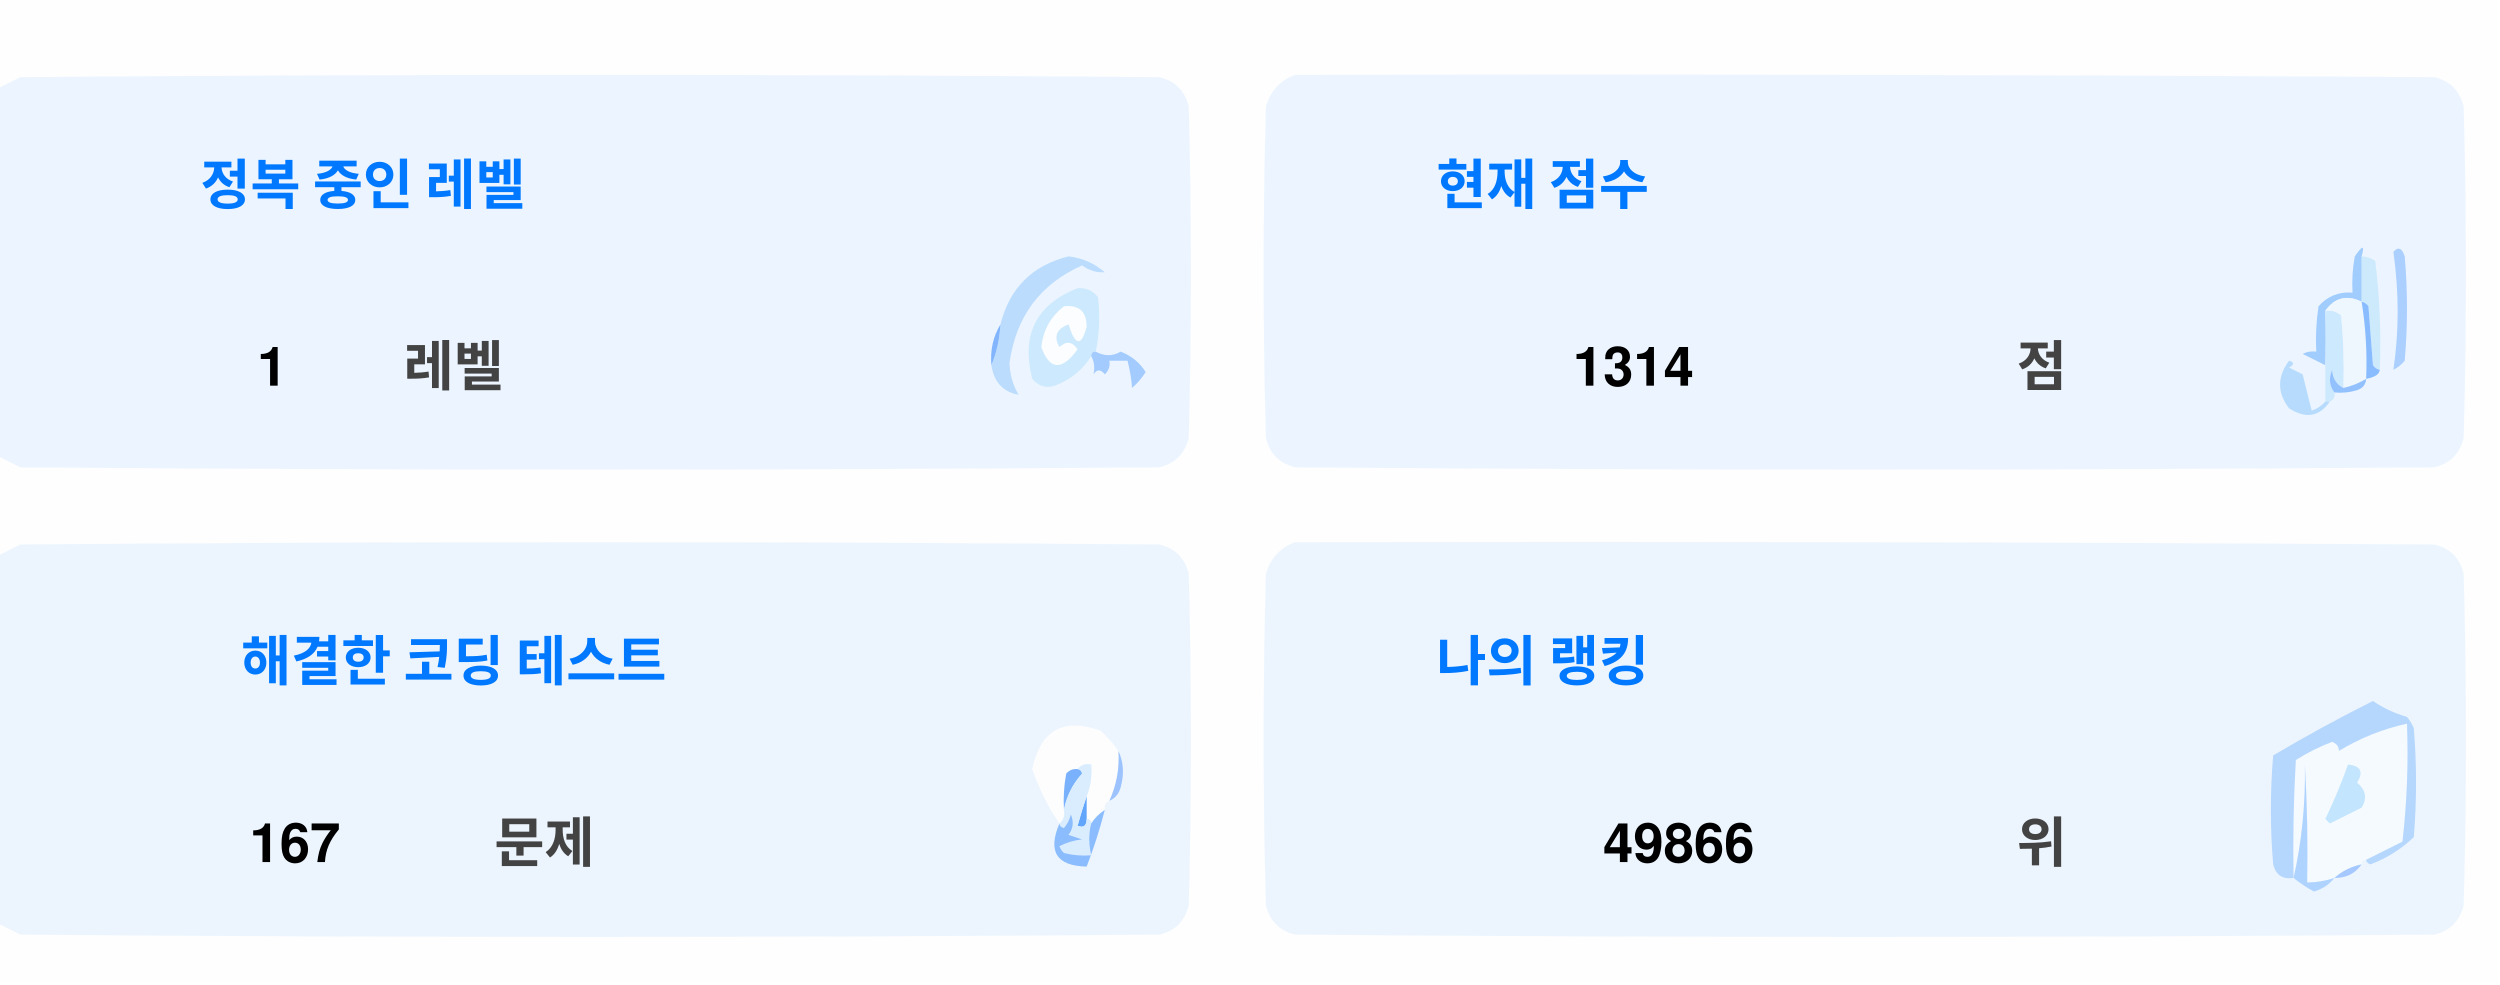
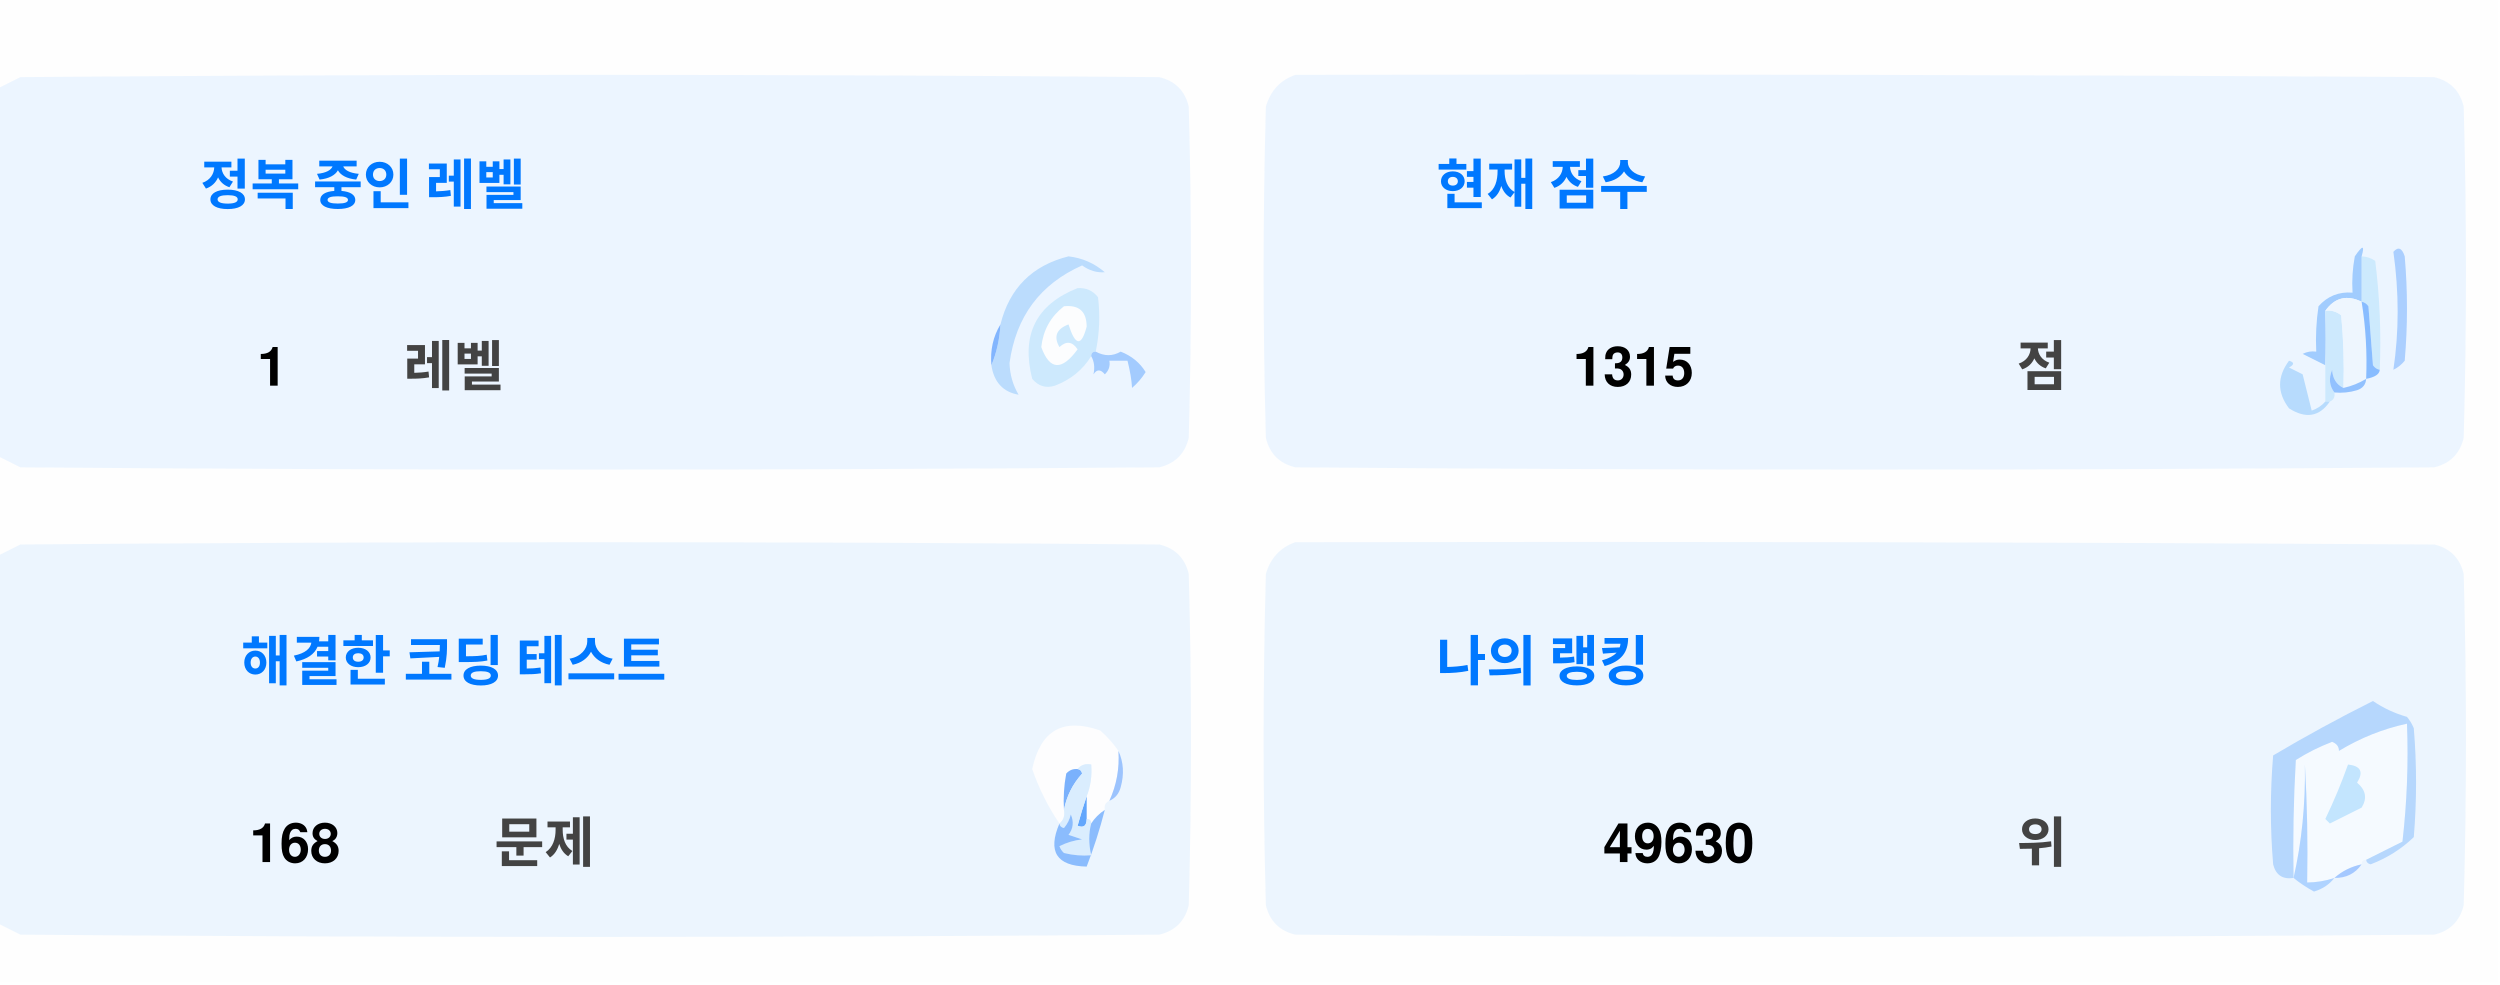
<svg xmlns="http://www.w3.org/2000/svg" version="1.1" width="551px" height="217px" style="shape-rendering:geometricPrecision; text-rendering:geometricPrecision; image-rendering:optimizeQuality; fill-rule:evenodd; clip-rule:evenodd">
  <style>.title {fill: #434343;font-size: 1rem;line-height: 1.5rem;font-weight: bold;font-family: -apple-system, BlinkMacSystemFont, Segoe UI, Helvetica, Arial, sans-serif, Apple Color Emoji, Segoe UI Emoji;}.desc {fill: #434343;font-size: 2.5rem;font-weight: bold;line-height: 1.5rem;font-family: -apple-system, BlinkMacSystemFont, Segoe UI, Helvetica, Arial, sans-serif, Apple Color Emoji, Segoe UI Emoji;}.desc-2 {fill: #434343;font-size: 1rem;font-weight: bold;line-height: 1.5rem;font-family: -apple-system, BlinkMacSystemFont, Segoe UI, Helvetica, Arial, sans-serif, Apple Color Emoji, Segoe UI Emoji;}.text, .desc {animation: twinkling 4s ease-in-out infinite;}@keyframes twinkling {40% { opacity: 1; }50% { opacity: 0.5; }60% { opacity: 1; }70% { opacity: 0.5; }80% { opacity: 1; }}</style>
  <g>
    <path style="opacity:1" fill="#fefefe" d="M -0.5,-0.5 C 183.167,-0.5 366.833,-0.5 550.5,-0.5C 550.5,71.833 550.5,144.167 550.5,216.5C 366.833,216.5 183.167,216.5 -0.5,216.5C -0.5,212.167 -0.5,207.833 -0.5,203.5C 1.14,204.32 2.807,205.153 4.5,206C 88.167,206.667 171.833,206.667 255.5,206C 259,205.167 261.167,203 262,199.5C 262.667,175.167 262.667,150.833 262,126.5C 261.167,123 259,120.833 255.5,120C 171.833,119.333 88.167,119.333 4.5,120C 2.807,120.847 1.14,121.68 -0.5,122.5C -0.5,115.167 -0.5,107.833 -0.5,100.5C 1.14,101.32 2.807,102.153 4.5,103C 88.167,103.667 171.833,103.667 255.5,103C 259,102.167 261.167,100 262,96.5C 262.667,72.167 262.667,47.833 262,23.5C 261.167,20 259,17.833 255.5,17C 171.833,16.333 88.167,16.333 4.5,17C 2.807,17.847 1.14,18.68 -0.5,19.5C -0.5,12.833 -0.5,6.167 -0.5,-0.5 Z" />
  </g>
  <g>
    <path style="opacity:1" fill="#ecf5ff" d="M -0.5,100.5 C -0.5,73.5 -0.5,46.5 -0.5,19.5C 1.14,18.68 2.807,17.847 4.5,17C 88.167,16.333 171.833,16.333 255.5,17C 259,17.833 261.167,20 262,23.5C 262.667,47.833 262.667,72.167 262,96.5C 261.167,100 259,102.167 255.5,103C 171.833,103.667 88.167,103.667 4.5,103C 2.807,102.153 1.14,101.32 -0.5,100.5 Z" />
  </g>
  <g>
    <path style="opacity:1" fill="#ecf5ff" d="M 285.5,16.5 C 369.167,16.333 452.834,16.5 536.5,17C 540,17.833 542.167,20 543,23.5C 543.667,47.833 543.667,72.167 543,96.5C 542.167,100 540,102.167 536.5,103C 452.833,103.667 369.167,103.667 285.5,103C 282,102.167 279.833,100 279,96.5C 278.333,72.167 278.333,47.833 279,23.5C 280.018,19.985 282.185,17.652 285.5,16.5 Z" />
  </g>
  <g>
    <path style="opacity:1" fill="#cdeafd" d="M 520.5,56.5 C 521.583,56.539 522.583,56.873 523.5,57.5C 524.498,65.472 524.831,73.472 524.5,81.5C 523.883,81.389 523.383,81.056 523,80.5C 522.667,76.167 522.333,71.833 522,67.5C 521.617,66.944 521.117,66.611 520.5,66.5C 520.5,63.167 520.5,59.833 520.5,56.5 Z" />
  </g>
  <g>
    <path style="opacity:1" fill="#abcfff" d="M 527.5,55.5 C 528.566,54.308 529.399,54.641 530,56.5C 530.667,64.167 530.667,71.833 530,79.5C 529.311,80.357 528.478,81.023 527.5,81.5C 528.758,73.08 528.758,64.414 527.5,55.5 Z" />
  </g>
  <g>
    <path style="opacity:1" fill="#bbdcfd" d="M 218.5,80.5 C 219.657,77.727 220.324,74.727 220.5,71.5C 222.49,63.51 227.49,58.51 235.5,56.5C 238.528,56.847 241.194,58.014 243.5,60C 241.744,60.141 240.078,59.641 238.5,58.5C 229.247,62.607 223.914,69.773 222.5,80C 222.565,82.526 223.232,84.859 224.5,87C 221.07,86.397 219.07,84.231 218.5,80.5 Z" />
  </g>
  <g>
    <path style="opacity:1" fill="#cde9fd" d="M 241.5,77.5 C 240.833,77.5 240.5,77.833 240.5,78.5C 238.628,81.529 235.961,83.695 232.5,85C 230.536,85.624 228.869,85.124 227.5,83.5C 225.021,73.791 228.354,67.124 237.5,63.5C 239.374,63.39 240.874,64.056 242,65.5C 242.497,69.524 242.331,73.524 241.5,77.5 Z" />
  </g>
  <g>
    <path style="opacity:1" fill="#fcfdfe" d="M 234.5,67.5 C 237.826,67.162 239.493,68.662 239.5,72C 238.334,76.434 237,76.267 235.5,71.5C 232.832,72.515 232.166,74.182 233.5,76.5C 235.017,75.089 236.351,75.256 237.5,77C 234.006,81.771 231.34,81.605 229.5,76.5C 229.904,72.771 231.571,69.771 234.5,67.5 Z" />
  </g>
  <g>
    <path style="opacity:1" fill="#a1ccfe" d="M 520.5,56.5 C 520.5,59.833 520.5,63.167 520.5,66.5C 517.238,64.922 514.572,65.589 512.5,68.5C 512.617,72.81 512.617,76.81 512.5,80.5C 510.86,79.68 509.193,78.847 507.5,78C 508.448,77.517 509.448,77.35 510.5,77.5C 510.335,74.15 510.502,70.817 511,67.5C 512.995,65.253 515.495,64.253 518.5,64.5C 518.336,61.813 518.503,59.146 519,56.5C 520.731,53.969 521.231,53.969 520.5,56.5 Z" />
  </g>
  <g>
    <path style="opacity:1" fill="#cde9fd" d="M 512.5,68.5 C 513.822,68.33 514.989,68.663 516,69.5C 516.499,74.823 516.666,80.156 516.5,85.5C 514.955,84.77 514.122,83.437 514,81.5C 513.22,83.387 513.387,85.054 514.5,86.5C 514.672,87.492 514.338,88.158 513.5,88.5C 513.167,88.5 512.833,88.5 512.5,88.5C 512.5,85.833 512.5,83.167 512.5,80.5C 512.617,76.81 512.617,72.81 512.5,68.5 Z" />
  </g>
  <g>
    <path style="opacity:1" fill="#eef6fe" d="M 520.5,66.5 C 521.407,72.106 521.74,77.773 521.5,83.5C 519.95,84.441 518.284,85.108 516.5,85.5C 516.666,80.156 516.499,74.823 516,69.5C 514.989,68.663 513.822,68.33 512.5,68.5C 514.572,65.589 517.238,64.922 520.5,66.5 Z" />
  </g>
  <g>
    <path style="opacity:1" fill="#88bcff" d="M 520.5,66.5 C 521.117,66.611 521.617,66.944 522,67.5C 522.333,71.833 522.667,76.167 523,80.5C 523.383,81.056 523.883,81.389 524.5,81.5C 524.445,82.469 523.445,83.136 521.5,83.5C 521.74,77.773 521.407,72.106 520.5,66.5 Z" />
  </g>
  <g>
    <path style="opacity:1" fill="#82b5fe" d="M 220.5,71.5 C 220.324,74.727 219.657,77.727 218.5,80.5C 218.215,77.171 218.882,74.171 220.5,71.5 Z" />
  </g>
  <g>
    <path style="opacity:1" fill="#a3cbfe" d="M 240.5,78.5 C 240.5,77.833 240.833,77.5 241.5,77.5C 243.391,78.536 245.224,78.536 247,77.5C 249.391,78.429 251.225,79.929 252.5,82C 251.681,83.319 250.681,84.486 249.5,85.5C 249.409,83.777 249.075,81.777 248.5,79.5C 247.167,79.5 245.833,79.5 244.5,79.5C 244.719,80.675 244.386,81.675 243.5,82.5C 242.575,81.359 241.741,81.359 241,82.5C 241.331,80.981 241.164,79.648 240.5,78.5 Z" />
  </g>
  <g>
    <path style="opacity:1" fill="#b7dbfd" d="M 512.5,88.5 C 512.833,88.5 513.167,88.5 513.5,88.5C 511.199,91.857 508.199,92.357 504.5,90C 501.872,86.535 501.872,83.035 504.5,79.5C 505.696,79.846 505.696,80.346 504.5,81C 505.5,81.5 506.5,82 507.5,82.5C 508.167,85.167 508.833,87.833 509.5,90.5C 510.739,90.058 511.739,89.391 512.5,88.5 Z" />
  </g>
  <g>
    <path style="opacity:1" fill="#92c1fe" d="M 516.5,85.5 C 518.284,85.108 519.95,84.441 521.5,83.5C 521.423,84.75 520.756,85.583 519.5,86C 517.866,86.493 516.199,86.66 514.5,86.5C 513.387,85.054 513.22,83.387 514,81.5C 514.122,83.437 514.955,84.77 516.5,85.5 Z" />
  </g>
  <g>
    <path style="opacity:1" fill="#ecf5fe" d="M -0.5,203.5 C -0.5,176.5 -0.5,149.5 -0.5,122.5C 1.14,121.68 2.807,120.847 4.5,120C 88.167,119.333 171.833,119.333 255.5,120C 259,120.833 261.167,123 262,126.5C 262.667,150.833 262.667,175.167 262,199.5C 261.167,203 259,205.167 255.5,206C 171.833,206.667 88.167,206.667 4.5,206C 2.807,205.153 1.14,204.32 -0.5,203.5 Z" />
  </g>
  <g>
    <path style="opacity:1" fill="#ecf5fe" d="M 285.5,119.5 C 369.167,119.333 452.834,119.5 536.5,120C 540,120.833 542.167,123 543,126.5C 543.667,150.833 543.667,175.167 543,199.5C 542.167,203 540,205.167 536.5,206C 452.833,206.667 369.167,206.667 285.5,206C 282,205.167 279.833,203 279,199.5C 278.333,175.167 278.333,150.833 279,126.5C 280.018,122.985 282.185,120.652 285.5,119.5 Z" />
  </g>
  <g>
    <path style="opacity:1" fill="#fdfdfe" d="M 246.5,165.5 C 246.758,169.367 246.092,173.034 244.5,176.5C 243.662,176.842 243.328,177.508 243.5,178.5C 242.272,179.306 241.272,180.306 240.5,181.5C 240.5,180.833 240.167,180.5 239.5,180.5C 239.5,178.833 239.5,177.167 239.5,175.5C 240.369,173.283 240.702,170.95 240.5,168.5C 239.209,168.263 238.209,168.596 237.5,169.5C 236.504,169.414 235.671,169.748 235,170.5C 234.503,173.146 234.336,175.813 234.5,178.5C 234.737,179.791 234.404,180.791 233.5,181.5C 230.986,177.806 228.986,173.806 227.5,169.5C 229.309,160.957 234.309,158.124 242.5,161C 244.07,162.397 245.404,163.897 246.5,165.5 Z" />
  </g>
  <g>
    <path style="opacity:1" fill="#f5faff" d="M 521.5,189.5 C 520.833,189.5 520.5,189.833 520.5,190.5C 518.181,190.992 516.181,191.992 514.5,193.5C 512.565,194.15 510.565,194.483 508.5,194.5C 508.666,185.827 508.5,177.16 508,168.5C 508.141,177.227 507.308,185.56 505.5,193.5C 505.334,184.827 505.5,176.16 506,167.5C 508.527,165.903 511.194,164.57 514,163.5C 515.011,163.892 515.511,164.559 515.5,165.5C 520.21,162.641 525.21,160.641 530.5,159.5C 530.831,168.192 530.498,176.859 529.5,185.5C 526.807,186.847 524.14,188.18 521.5,189.5 Z" />
  </g>
  <g>
    <path style="opacity:1" fill="#b6d7fd" d="M 521.5,189.5 C 524.14,188.18 526.807,186.847 529.5,185.5C 530.498,176.859 530.831,168.192 530.5,159.5C 525.21,160.641 520.21,162.641 515.5,165.5C 515.511,164.559 515.011,163.892 514,163.5C 511.194,164.57 508.527,165.903 506,167.5C 505.5,176.16 505.334,184.827 505.5,193.5C 503.089,193.863 501.589,192.863 501,190.5C 500.333,182.5 500.333,174.5 501,166.5C 508.173,162.246 515.507,158.246 523,154.5C 525.304,156.068 527.804,157.235 530.5,158C 531.126,158.75 531.626,159.584 532,160.5C 532.667,168.5 532.667,176.5 532,184.5C 529.292,187.111 526.125,189.111 522.5,190.5C 521.893,190.376 521.56,190.043 521.5,189.5 Z" />
  </g>
  <g>
    <path style="opacity:1" fill="#c3e5fe" d="M 517.5,168.5 C 520.317,168.801 520.984,170.134 519.5,172.5C 521.439,174.122 521.772,175.956 520.5,178C 518.167,179.167 515.833,180.333 513.5,181.5C 513.167,181.167 512.833,180.833 512.5,180.5C 514.414,176.515 516.081,172.515 517.5,168.5 Z" />
  </g>
  <g>
    <path style="opacity:1" fill="#7ab1fc" d="M 237.5,169.5 C 238.043,169.56 238.376,169.893 238.5,170.5C 236.395,172.836 235.062,175.503 234.5,178.5C 234.336,175.813 234.503,173.146 235,170.5C 235.671,169.748 236.504,169.414 237.5,169.5 Z" />
  </g>
  <g>
    <path style="opacity:1" fill="#afd3ff" d="M 514.5,193.5 C 513.378,194.947 511.878,195.947 510,196.5C 508.348,195.601 506.848,194.601 505.5,193.5C 507.308,185.56 508.141,177.227 508,168.5C 508.5,177.16 508.666,185.827 508.5,194.5C 510.565,194.483 512.565,194.15 514.5,193.5 Z" />
  </g>
  <g>
    <path style="opacity:1" fill="#9cc3fd" d="M 246.5,165.5 C 247.634,167.966 247.801,170.633 247,173.5C 246.623,174.942 245.79,175.942 244.5,176.5C 246.092,173.034 246.758,169.367 246.5,165.5 Z" />
  </g>
  <g>
    <path style="opacity:1" fill="#62a6fc" d="M 239.5,175.5 C 239.5,177.167 239.5,178.833 239.5,180.5C 239.483,182.028 238.816,182.528 237.5,182C 238.117,179.723 238.784,177.556 239.5,175.5 Z" />
  </g>
  <g>
    <path style="opacity:1" fill="#daedfe" d="M 237.5,169.5 C 238.209,168.596 239.209,168.263 240.5,168.5C 240.702,170.95 240.369,173.283 239.5,175.5C 238.784,177.556 238.117,179.723 237.5,182C 238.816,182.528 239.483,182.028 239.5,180.5C 240.167,180.5 240.5,180.833 240.5,181.5C 239.918,183.669 239.918,186.002 240.5,188.5C 238.473,188.662 236.473,188.495 234.5,188C 234.043,187.586 233.709,187.086 233.5,186.5C 235.078,185.702 236.744,185.202 238.5,185C 237.5,184.667 236.5,184.333 235.5,184C 236.554,182.612 236.72,181.112 236,179.5C 235.751,180.624 235.251,181.624 234.5,182.5C 233.893,182.376 233.56,182.043 233.5,181.5C 234.404,180.791 234.737,179.791 234.5,178.5C 235.062,175.503 236.395,172.836 238.5,170.5C 238.376,169.893 238.043,169.56 237.5,169.5 Z" />
  </g>
  <g>
    <path style="opacity:1" fill="#8bbcfd" d="M 243.5,178.5 C 242.395,182.803 241.062,186.969 239.5,191C 232.857,190.847 230.857,187.68 233.5,181.5C 233.56,182.043 233.893,182.376 234.5,182.5C 235.251,181.624 235.751,180.624 236,179.5C 236.72,181.112 236.554,182.612 235.5,184C 236.5,184.333 237.5,184.667 238.5,185C 236.744,185.202 235.078,185.702 233.5,186.5C 233.709,187.086 234.043,187.586 234.5,188C 236.473,188.495 238.473,188.662 240.5,188.5C 239.918,186.002 239.918,183.669 240.5,181.5C 241.272,180.306 242.272,179.306 243.5,178.5 Z" />
  </g>
  <g>
    <path style="opacity:1" fill="#a4c8ff" d="M 520.5,190.5 C 519.089,192.539 517.089,193.539 514.5,193.5C 516.181,191.992 518.181,190.992 520.5,190.5 Z" />
  </g>
  <text text-anchor="middle" x="80" y="45" class="title" style="fill:#0078ff;" stroke="#none" stroke-width="1">정복 중인 레벨</text>
  <text text-anchor="middle" x="60" y="85" class="desc" style="fill:#000000;" stroke="#none" stroke-width="1">1</text>
  <text text-anchor="middle" x="100" y="85" class="desc-2" style="fill:#434343;" stroke="#none" stroke-width="1">레벨</text>
  <text text-anchor="middle" x="340" y="45" class="title" style="fill:#0078ff;" stroke="#none" stroke-width="1">현재 점수</text>
-   <text text-anchor="middle" x="360" y="85" class="desc" style="fill:#000000;" stroke="#none" stroke-width="1">1314</text>
+   <text text-anchor="middle" x="360" y="85" class="desc" style="fill:#000000;" stroke="#none" stroke-width="1">1315</text>
  <text text-anchor="middle" x="450" y="85" class="desc-2" style="fill:#434343;" stroke="#none" stroke-width="1">점</text>
  <text text-anchor="middle" x="100" y="150" class="title" style="fill:#0078ff;" stroke="#none" stroke-width="1">해결한 코딩 테스트</text>
-   <text text-anchor="middle" x="65" y="190" class="desc" style="fill:#000000;" stroke="#none" stroke-width="1">167</text>
+   <text text-anchor="middle" x="65" y="190" class="desc" style="fill:#000000;" stroke="#none" stroke-width="1">168</text>
  <text text-anchor="middle" x="120" y="190" class="desc-2" style="fill:#434343;" stroke="#none" stroke-width="1">문제</text>
  <text text-anchor="middle" x="340" y="150" class="title" style="fill:#0078ff;" stroke="#none" stroke-width="1">나의 랭킹</text>
-   <text text-anchor="middle" x="370" y="190" class="desc" style="fill:#000000;" stroke="#none" stroke-width="1">49866</text>
+   <text text-anchor="middle" x="370" y="190" class="desc" style="fill:#000000;" stroke="#none" stroke-width="1">49630</text>
  <text text-anchor="middle" x="450" y="190" class="desc-2" style="fill:#434343;" stroke="#none" stroke-width="1">위</text>
</svg>
